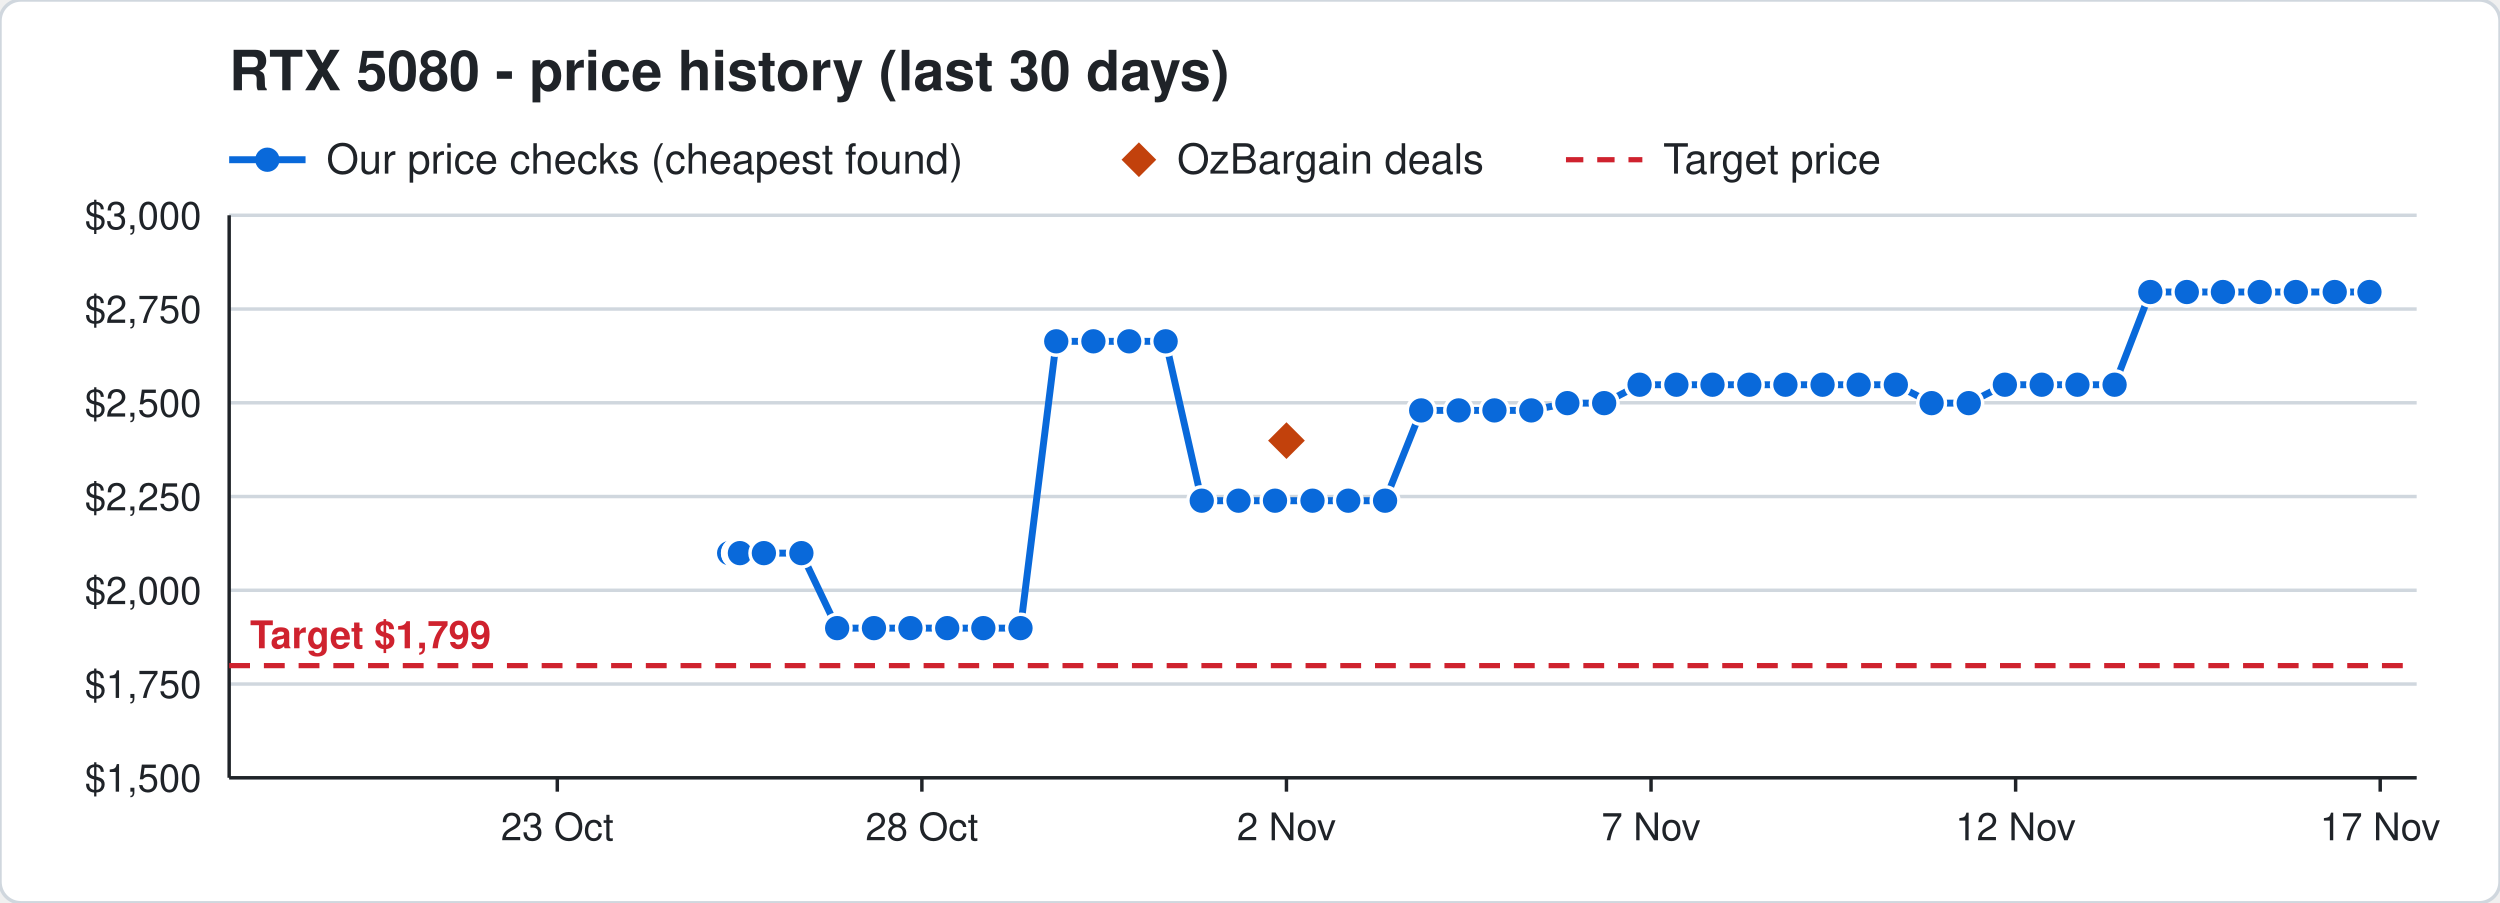
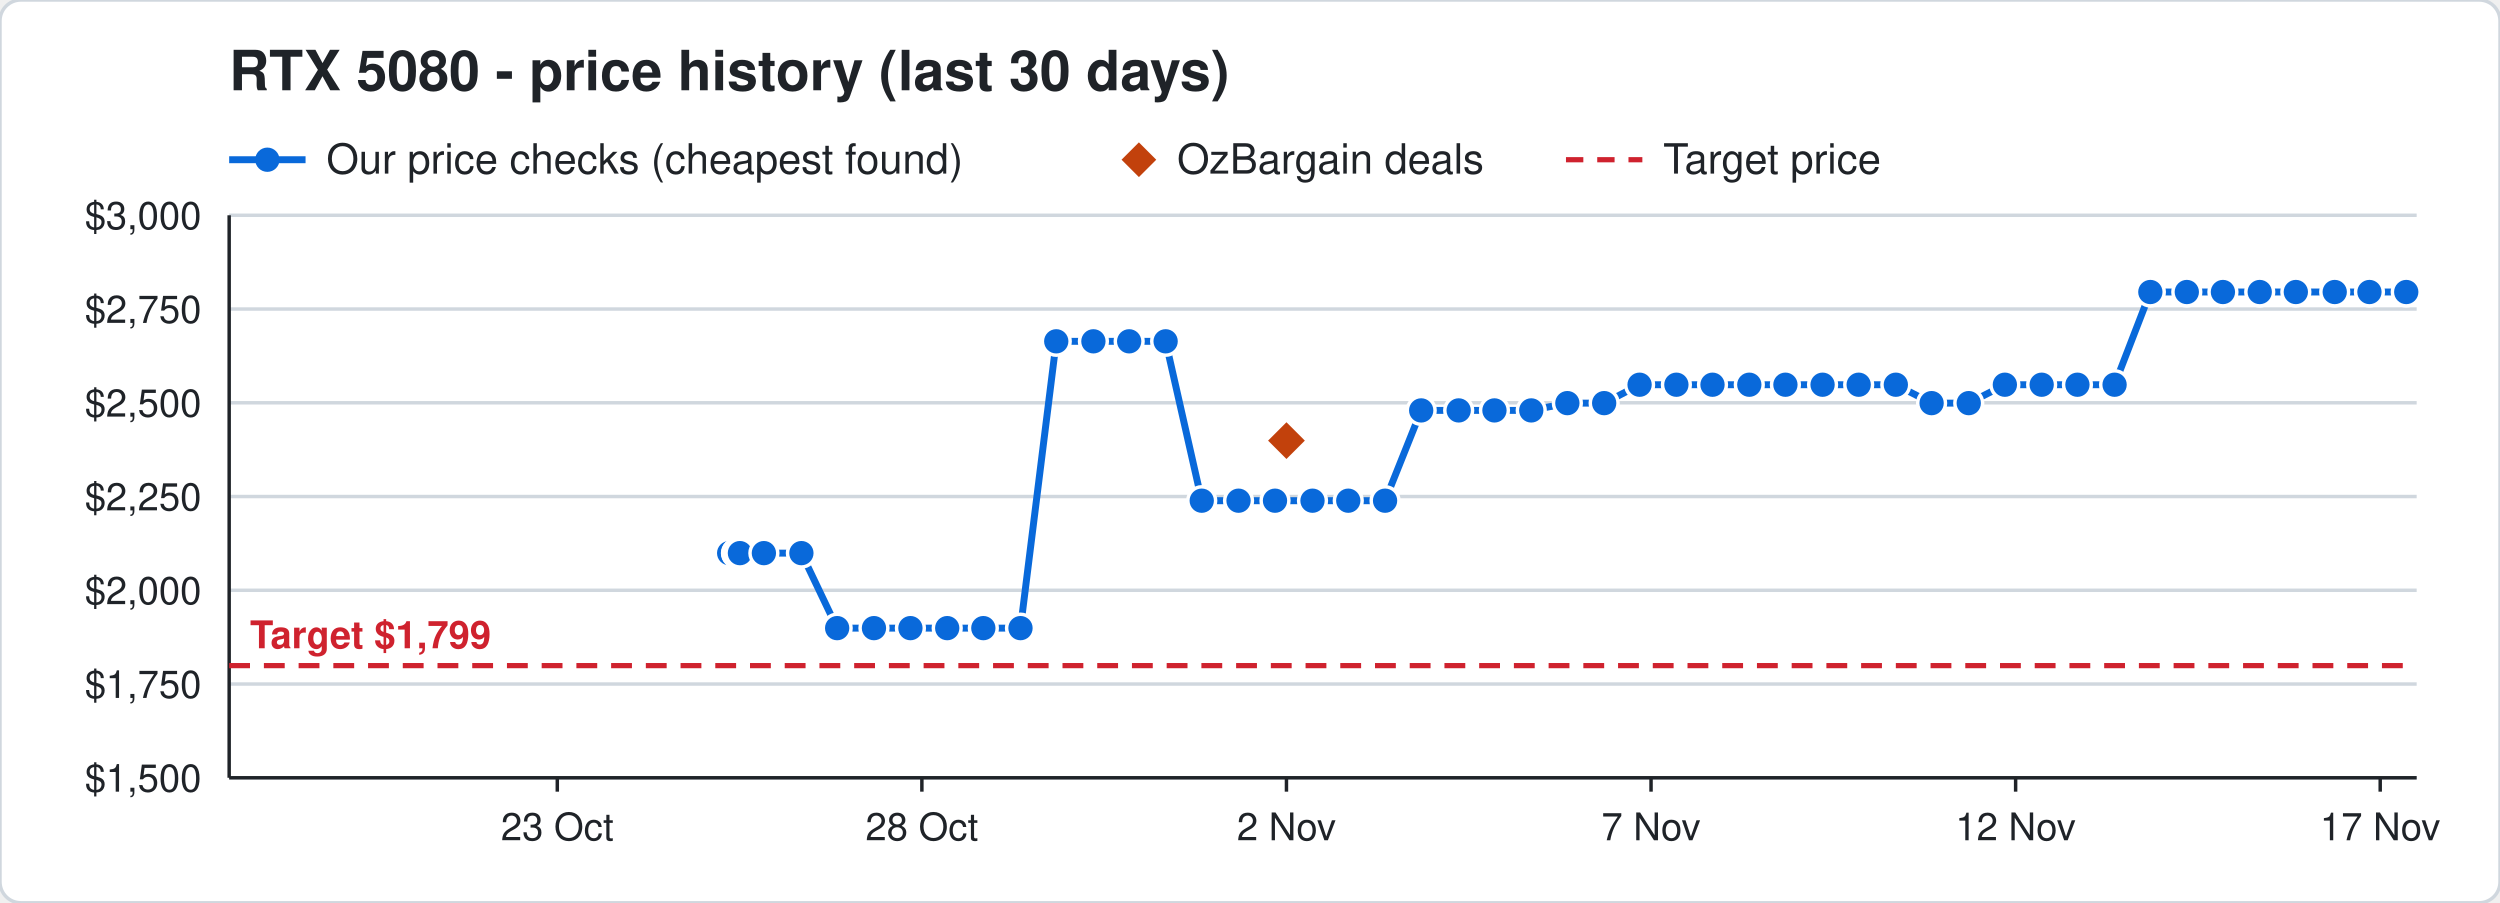
<svg xmlns="http://www.w3.org/2000/svg" width="720" height="260" viewBox="0 0 720 260" font-family="Segoe UI, Helvetica, Arial, sans-serif">
  <rect width="720" height="260" rx="6" fill="#ffffff" stroke="#d0d7de" />
  <text x="66" y="26" font-size="16" font-weight="700" fill="#1f2328">RTX 5080 - price history (last 30 days)</text>
  <line x1="66" y1="46" x2="88" y2="46" stroke="#0969da" stroke-width="2" />
  <circle cx="77" cy="46" r="3.5" fill="#0969da" />
  <text x="94" y="50" font-size="12" fill="#1f2328">Our price checks (cheapest found)</text>
  <path d="M328 41 l5 5 l-5 5 l-5 -5 z" fill="#c2410c" />
  <text x="339" y="50" font-size="12" fill="#1f2328">OzBargain deals</text>
  <line x1="451" y1="46" x2="473" y2="46" stroke="#cf222e" stroke-width="1.5" stroke-dasharray="5 4" />
  <text x="479" y="50" font-size="12" fill="#1f2328">Target price</text>
  <line x1="66" y1="224.0" x2="696" y2="224.0" stroke="#d0d7de" />
  <text x="58" y="228.0" font-size="11" text-anchor="end" fill="#1f2328">$1,500</text>
  <line x1="66" y1="197.0" x2="696" y2="197.0" stroke="#d0d7de" />
  <text x="58" y="201.0" font-size="11" text-anchor="end" fill="#1f2328">$1,750</text>
  <line x1="66" y1="170.0" x2="696" y2="170.0" stroke="#d0d7de" />
  <text x="58" y="174.0" font-size="11" text-anchor="end" fill="#1f2328">$2,000</text>
  <line x1="66" y1="143.0" x2="696" y2="143.0" stroke="#d0d7de" />
  <text x="58" y="147.0" font-size="11" text-anchor="end" fill="#1f2328">$2,250</text>
  <line x1="66" y1="116.0" x2="696" y2="116.0" stroke="#d0d7de" />
  <text x="58" y="120.0" font-size="11" text-anchor="end" fill="#1f2328">$2,500</text>
  <line x1="66" y1="89.0" x2="696" y2="89.0" stroke="#d0d7de" />
  <text x="58" y="93.0" font-size="11" text-anchor="end" fill="#1f2328">$2,750</text>
  <line x1="66" y1="62.0" x2="696" y2="62.0" stroke="#d0d7de" />
  <text x="58" y="66.0" font-size="11" text-anchor="end" fill="#1f2328">$3,000</text>
  <line x1="685.5" y1="224" x2="685.5" y2="228" stroke="#1f2328" />
  <text x="685.5" y="242" font-size="11" text-anchor="middle" fill="#1f2328">17 Nov</text>
  <line x1="580.5" y1="224" x2="580.5" y2="228" stroke="#1f2328" />
  <text x="580.5" y="242" font-size="11" text-anchor="middle" fill="#1f2328">12 Nov</text>
  <line x1="475.5" y1="224" x2="475.5" y2="228" stroke="#1f2328" />
  <text x="475.5" y="242" font-size="11" text-anchor="middle" fill="#1f2328">7 Nov</text>
  <line x1="370.5" y1="224" x2="370.5" y2="228" stroke="#1f2328" />
  <text x="370.5" y="242" font-size="11" text-anchor="middle" fill="#1f2328">2 Nov</text>
  <line x1="265.5" y1="224" x2="265.5" y2="228" stroke="#1f2328" />
  <text x="265.5" y="242" font-size="11" text-anchor="middle" fill="#1f2328">28 Oct</text>
  <line x1="160.5" y1="224" x2="160.5" y2="228" stroke="#1f2328" />
  <text x="160.5" y="242" font-size="11" text-anchor="middle" fill="#1f2328">23 Oct</text>
  <line x1="66" y1="224" x2="696" y2="224" stroke="#1f2328" />
  <line x1="66" y1="62" x2="66" y2="224" stroke="#1f2328" />
  <line x1="66" y1="191.7" x2="696" y2="191.7" stroke="#cf222e" stroke-width="1.5" stroke-dasharray="6 4" />
  <text x="72" y="186.7" font-size="11" font-weight="700" text-anchor="start" fill="#cf222e" stroke="#ffffff" stroke-width="3" paint-order="stroke">Target $1,799</text>
-   <polyline points="210.0,159.3 212.1,159.3 212.2,159.3 212.9,159.3 213.0,159.3 213.1,159.3 220.0,159.3 230.8,159.3 241.1,180.9 251.7,180.9 262.2,180.9 272.8,180.9 283.2,180.9 293.9,180.9 304.2,98.3 314.9,98.3 325.2,98.3 335.7,98.3 346.1,144.2 356.7,144.2 367.2,144.2 378.0,144.2 388.3,144.2 398.9,144.2 409.3,118.2 420.1,118.2 430.4,118.2 441.0,118.2 451.4,116.1 462.0,116.1 472.2,110.8 482.8,110.8 493.2,110.8 503.8,110.8 514.2,110.8 524.9,110.8 535.3,110.8 546.0,110.8 556.3,116.1 567.0,116.1 577.4,110.8 588.0,110.8 598.3,110.8 609.0,110.8 619.3,84.1 629.8,84.1 640.2,84.1 650.8,84.1 661.2,84.1 672.4,84.1 682.4,84.1" fill="none" stroke="#0969da" stroke-width="2" />
+   <polyline points="210.0,159.3 212.1,159.3 212.2,159.3 212.9,159.3 213.0,159.3 213.1,159.3 220.0,159.3 230.8,159.3 241.1,180.9 251.7,180.9 262.2,180.9 272.8,180.9 283.2,180.9 293.9,180.9 304.2,98.3 314.9,98.3 325.2,98.3 335.7,98.3 346.1,144.2 356.7,144.2 367.2,144.2 378.0,144.2 388.3,144.2 398.9,144.2 409.3,118.2 420.1,118.2 430.4,118.2 441.0,118.2 451.4,116.1 462.0,116.1 472.2,110.8 482.8,110.8 493.2,110.8 503.8,110.8 514.2,110.8 524.9,110.8 535.3,110.8 546.0,110.8 556.3,116.1 567.0,116.1 577.4,110.8 588.0,110.8 598.3,110.8 609.0,110.8 619.3,84.1 629.8,84.1 640.2,84.1 650.8,84.1 661.2,84.1 672.4,84.1 682.4,84.1 693.0,84.1" fill="none" stroke="#0969da" stroke-width="2" />
  <circle cx="210.0" cy="159.3" r="4" fill="#0969da" stroke="#ffffff" stroke-width="1" />
  <circle cx="212.1" cy="159.3" r="4" fill="#0969da" stroke="#ffffff" stroke-width="1" />
  <circle cx="212.2" cy="159.3" r="4" fill="#0969da" stroke="#ffffff" stroke-width="1" />
  <circle cx="212.9" cy="159.3" r="4" fill="#0969da" stroke="#ffffff" stroke-width="1" />
  <circle cx="213.0" cy="159.3" r="4" fill="#0969da" stroke="#ffffff" stroke-width="1" />
  <circle cx="213.1" cy="159.3" r="4" fill="#0969da" stroke="#ffffff" stroke-width="1" />
  <circle cx="220.0" cy="159.3" r="4" fill="#0969da" stroke="#ffffff" stroke-width="1" />
  <circle cx="230.8" cy="159.3" r="4" fill="#0969da" stroke="#ffffff" stroke-width="1" />
  <circle cx="241.1" cy="180.9" r="4" fill="#0969da" stroke="#ffffff" stroke-width="1" />
  <circle cx="251.7" cy="180.9" r="4" fill="#0969da" stroke="#ffffff" stroke-width="1" />
  <circle cx="262.2" cy="180.9" r="4" fill="#0969da" stroke="#ffffff" stroke-width="1" />
  <circle cx="272.8" cy="180.9" r="4" fill="#0969da" stroke="#ffffff" stroke-width="1" />
  <circle cx="283.2" cy="180.9" r="4" fill="#0969da" stroke="#ffffff" stroke-width="1" />
  <circle cx="293.9" cy="180.9" r="4" fill="#0969da" stroke="#ffffff" stroke-width="1" />
  <circle cx="304.2" cy="98.3" r="4" fill="#0969da" stroke="#ffffff" stroke-width="1" />
  <circle cx="314.9" cy="98.3" r="4" fill="#0969da" stroke="#ffffff" stroke-width="1" />
  <circle cx="325.2" cy="98.3" r="4" fill="#0969da" stroke="#ffffff" stroke-width="1" />
  <circle cx="335.7" cy="98.3" r="4" fill="#0969da" stroke="#ffffff" stroke-width="1" />
  <circle cx="346.1" cy="144.2" r="4" fill="#0969da" stroke="#ffffff" stroke-width="1" />
  <circle cx="356.7" cy="144.2" r="4" fill="#0969da" stroke="#ffffff" stroke-width="1" />
  <circle cx="367.2" cy="144.2" r="4" fill="#0969da" stroke="#ffffff" stroke-width="1" />
  <circle cx="378.0" cy="144.2" r="4" fill="#0969da" stroke="#ffffff" stroke-width="1" />
  <circle cx="388.3" cy="144.2" r="4" fill="#0969da" stroke="#ffffff" stroke-width="1" />
  <circle cx="398.9" cy="144.2" r="4" fill="#0969da" stroke="#ffffff" stroke-width="1" />
  <circle cx="409.3" cy="118.2" r="4" fill="#0969da" stroke="#ffffff" stroke-width="1" />
  <circle cx="420.1" cy="118.2" r="4" fill="#0969da" stroke="#ffffff" stroke-width="1" />
  <circle cx="430.4" cy="118.2" r="4" fill="#0969da" stroke="#ffffff" stroke-width="1" />
  <circle cx="441.0" cy="118.2" r="4" fill="#0969da" stroke="#ffffff" stroke-width="1" />
  <circle cx="451.4" cy="116.1" r="4" fill="#0969da" stroke="#ffffff" stroke-width="1" />
  <circle cx="462.0" cy="116.1" r="4" fill="#0969da" stroke="#ffffff" stroke-width="1" />
  <circle cx="472.2" cy="110.8" r="4" fill="#0969da" stroke="#ffffff" stroke-width="1" />
  <circle cx="482.8" cy="110.8" r="4" fill="#0969da" stroke="#ffffff" stroke-width="1" />
  <circle cx="493.2" cy="110.8" r="4" fill="#0969da" stroke="#ffffff" stroke-width="1" />
  <circle cx="503.8" cy="110.8" r="4" fill="#0969da" stroke="#ffffff" stroke-width="1" />
  <circle cx="514.2" cy="110.8" r="4" fill="#0969da" stroke="#ffffff" stroke-width="1" />
  <circle cx="524.9" cy="110.8" r="4" fill="#0969da" stroke="#ffffff" stroke-width="1" />
  <circle cx="535.3" cy="110.8" r="4" fill="#0969da" stroke="#ffffff" stroke-width="1" />
  <circle cx="546.0" cy="110.8" r="4" fill="#0969da" stroke="#ffffff" stroke-width="1" />
  <circle cx="556.3" cy="116.1" r="4" fill="#0969da" stroke="#ffffff" stroke-width="1" />
  <circle cx="567.0" cy="116.1" r="4" fill="#0969da" stroke="#ffffff" stroke-width="1" />
  <circle cx="577.4" cy="110.8" r="4" fill="#0969da" stroke="#ffffff" stroke-width="1" />
  <circle cx="588.0" cy="110.8" r="4" fill="#0969da" stroke="#ffffff" stroke-width="1" />
  <circle cx="598.3" cy="110.8" r="4" fill="#0969da" stroke="#ffffff" stroke-width="1" />
  <circle cx="609.0" cy="110.8" r="4" fill="#0969da" stroke="#ffffff" stroke-width="1" />
  <circle cx="619.3" cy="84.1" r="4" fill="#0969da" stroke="#ffffff" stroke-width="1" />
  <circle cx="629.8" cy="84.1" r="4" fill="#0969da" stroke="#ffffff" stroke-width="1" />
  <circle cx="640.2" cy="84.1" r="4" fill="#0969da" stroke="#ffffff" stroke-width="1" />
  <circle cx="650.8" cy="84.1" r="4" fill="#0969da" stroke="#ffffff" stroke-width="1" />
  <circle cx="661.2" cy="84.1" r="4" fill="#0969da" stroke="#ffffff" stroke-width="1" />
  <circle cx="672.4" cy="84.1" r="4" fill="#0969da" stroke="#ffffff" stroke-width="1" />
  <circle cx="682.4" cy="84.1" r="4" fill="#0969da" stroke="#ffffff" stroke-width="1" />
+   <circle cx="693.0" cy="84.1" r="4" fill="#0969da" stroke="#ffffff" stroke-width="1" />
  <path d="M370.5 120.9 l6 6 l-6 6 l-6 -6 z" fill="#c2410c" stroke="#ffffff" stroke-width="1" />
</svg>
